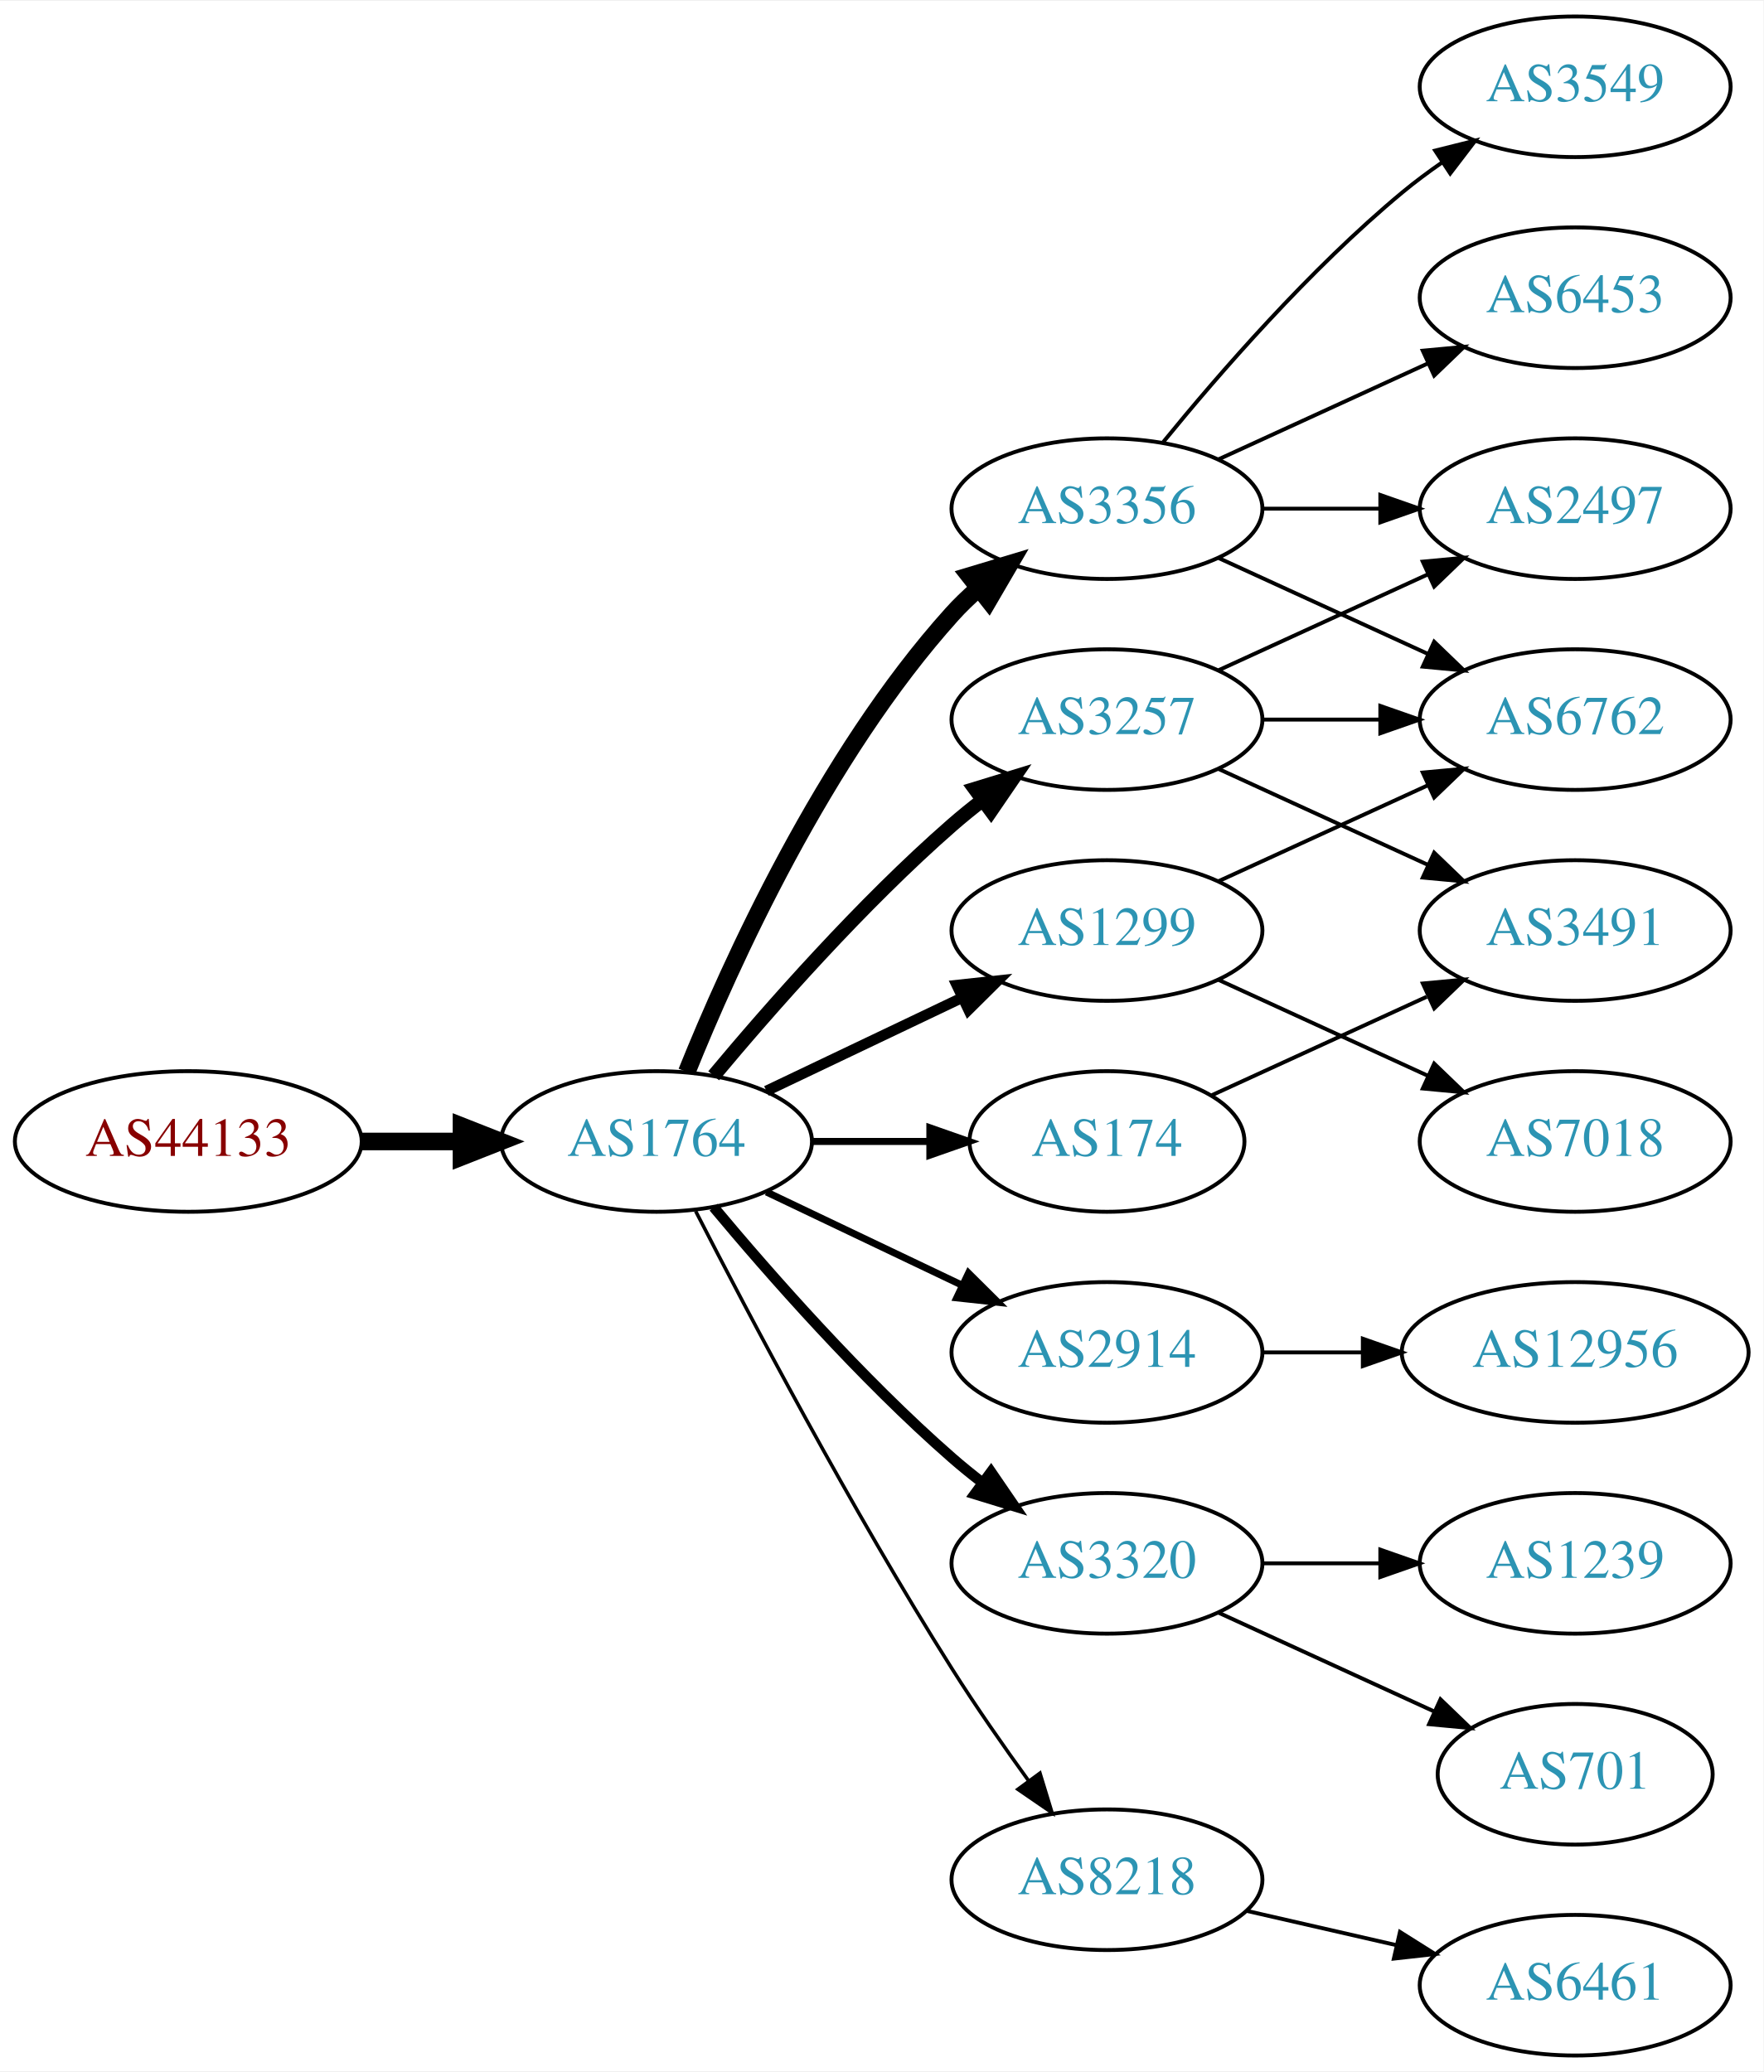
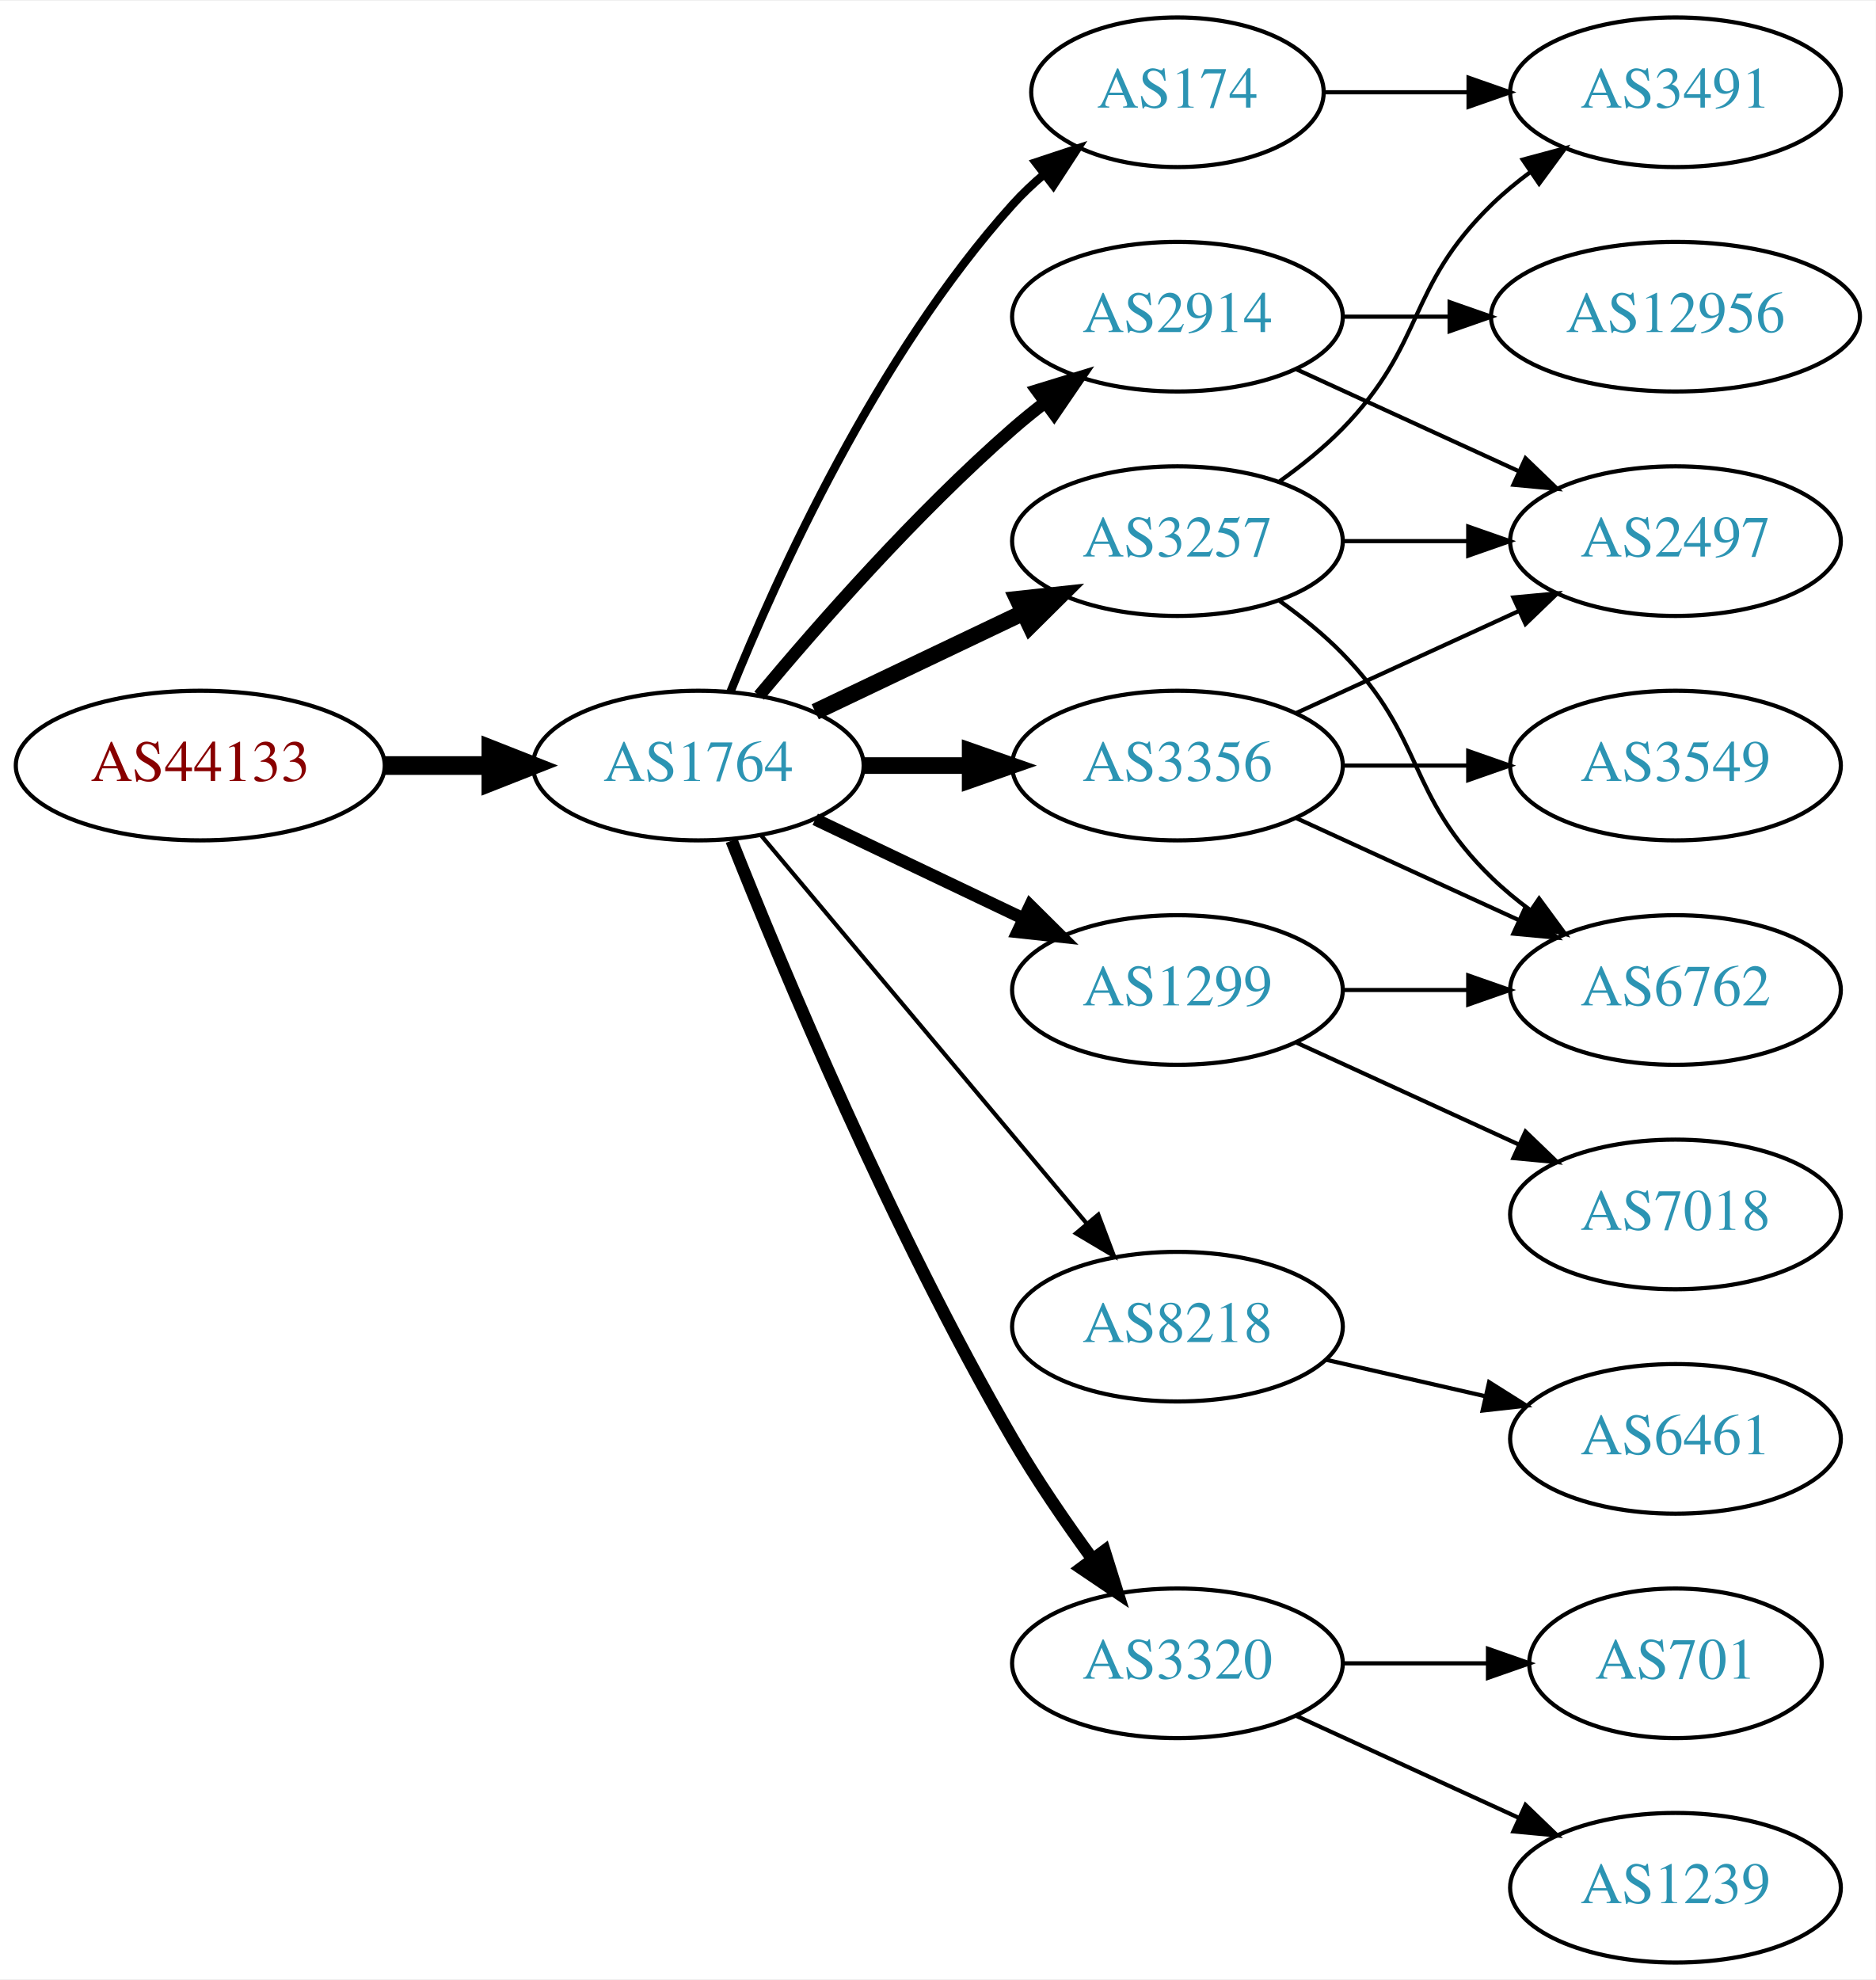
- <svg xmlns="http://www.w3.org/2000/svg" xmlns:xlink="http://www.w3.org/1999/xlink" width="451pt" height="530pt" viewBox="0.00 0.00 451.37 530.00">
-   <g id="graph0" class="graph" transform="scale(1 1) rotate(0) translate(4 526)">
-     <polygon fill="white" stroke="none" points="-4,4 -4,-526 447.37,-526 447.37,4 -4,4" />
+ <svg xmlns="http://www.w3.org/2000/svg" xmlns:xlink="http://www.w3.org/1999/xlink" width="451pt" height="476pt" viewBox="0.00 0.00 451.37 476.00">
+   <g id="graph0" class="graph" transform="scale(1 1) rotate(0) translate(4 472)">
+     <polygon fill="white" stroke="none" points="-4,4 -4,-472 447.37,-472 447.37,4 -4,4" />
    <g id="node1" class="node">
      <g id="a_node1">
        <a xlink:href="/asn/44133" xlink:title="AS44133 ~ IPAX OG [AT]">
-           <ellipse fill="#ffffff" stroke="black" cx="44.196" cy="-234" rx="44.393" ry="18" />
-           <text text-anchor="middle" x="44.196" y="-230.3" font-family="Times,serif" font-size="14.00" fill="#880000">AS44133</text>
+           <ellipse fill="#ffffff" stroke="black" cx="44.196" cy="-288" rx="44.393" ry="18" />
+           <text text-anchor="middle" x="44.196" y="-284.3" font-family="Times,serif" font-size="14.00" fill="#880000">AS44133</text>
        </a>
      </g>
    </g>
    <g id="node2" class="node">
      <g id="a_node2">
        <a xlink:href="/asn/1764" xlink:title="AS1764 ~ NEXTLAYER-AS [AT]">
-           <ellipse fill="#ffffff" stroke="black" cx="164.039" cy="-234" rx="39.794" ry="18" />
-           <text text-anchor="middle" x="164.039" y="-230.3" font-family="Times,serif" font-size="14.00" fill="#2c94b3">AS1764</text>
+           <ellipse fill="#ffffff" stroke="black" cx="164.039" cy="-288" rx="39.794" ry="18" />
+           <text text-anchor="middle" x="164.039" y="-284.3" font-family="Times,serif" font-size="14.00" fill="#2c94b3">AS1764</text>
        </a>
      </g>
    </g>
    <g id="edge1" class="edge">
-       <path fill="none" stroke="black" stroke-width="4.5" d="M88.407,-234C96.72,-234 105.482,-234 113.965,-234" />
-       <polygon fill="black" stroke="black" stroke-width="4.5" points="114.123,-237.938 124.123,-234 114.123,-230.063 114.123,-237.938" />
+       <path fill="none" stroke="black" stroke-width="4.5" d="M88.407,-288C96.72,-288 105.482,-288 113.965,-288" />
+       <polygon fill="black" stroke="black" stroke-width="4.5" points="114.123,-291.938 124.123,-288 114.123,-284.063 114.123,-291.938" />
    </g>
    <g id="node3" class="node">
      <g id="a_node3">
-         <a xlink:href="/asn/1299" xlink:title="AS1299 ~ Telia Carrier [EU]">
-           <ellipse fill="#ffffff" stroke="black" cx="279.332" cy="-288" rx="39.794" ry="18" />
-           <text text-anchor="middle" x="279.332" y="-284.3" font-family="Times,serif" font-size="14.00" fill="#2c94b3">AS1299</text>
+         <a xlink:href="/asn/2914" xlink:title="AS2914 ~ NTT America, Inc. [US]">
+           <ellipse fill="#ffffff" stroke="black" cx="279.332" cy="-396" rx="39.794" ry="18" />
+           <text text-anchor="middle" x="279.332" y="-392.3" font-family="Times,serif" font-size="14.00" fill="#2c94b3">AS2914</text>
        </a>
      </g>
    </g>
    <g id="edge2" class="edge">
-       <path fill="none" stroke="black" stroke-width="2.7" d="M192.175,-246.934C207.169,-254.081 225.99,-263.052 242.213,-270.785" />
-       <polygon fill="black" stroke="black" stroke-width="2.7" points="240.884,-274.028 251.417,-275.171 243.895,-267.709 240.884,-274.028" />
+       <path fill="none" stroke="black" stroke-width="3" d="M178.669,-304.817C192.951,-321.929 216.498,-348.745 239.685,-369 242.151,-371.154 244.789,-373.294 247.487,-375.372" />
+       <polygon fill="black" stroke="black" stroke-width="3" points="245.512,-378.264 255.641,-381.37 249.66,-372.625 245.512,-378.264" />
    </g>
    <g id="node4" class="node">
      <g id="a_node4">
-         <a xlink:href="/asn/174" xlink:title="AS174 ~ Cogent Communications [US]">
-           <ellipse fill="#ffffff" stroke="black" cx="279.332" cy="-234" rx="35.194" ry="18" />
-           <text text-anchor="middle" x="279.332" y="-230.3" font-family="Times,serif" font-size="14.00" fill="#2c94b3">AS174</text>
+         <a xlink:href="/asn/1299" xlink:title="AS1299 ~ Telia Carrier [EU]">
+           <ellipse fill="#ffffff" stroke="black" cx="279.332" cy="-234" rx="39.794" ry="18" />
+           <text text-anchor="middle" x="279.332" y="-230.3" font-family="Times,serif" font-size="14.00" fill="#2c94b3">AS1299</text>
        </a>
      </g>
    </g>
    <g id="edge3" class="edge">
-       <path fill="none" stroke="black" stroke-width="1.8" d="M203.711,-234C213.416,-234 223.907,-234 233.87,-234" />
-       <polygon fill="black" stroke="black" stroke-width="1.8" points="234.006,-237.5 244.006,-234 234.006,-230.5 234.006,-237.5" />
+       <path fill="none" stroke="black" stroke-width="3" d="M192.175,-275.066C207.169,-267.919 225.99,-258.948 242.213,-251.215" />
+       <polygon fill="black" stroke="black" stroke-width="3" points="243.895,-254.291 251.417,-246.829 240.884,-247.972 243.895,-254.291" />
    </g>
    <g id="node5" class="node">
      <g id="a_node5">
-         <a xlink:href="/asn/2914" xlink:title="AS2914 ~ NTT America, Inc. [US]">
-           <ellipse fill="#ffffff" stroke="black" cx="279.332" cy="-180" rx="39.794" ry="18" />
-           <text text-anchor="middle" x="279.332" y="-176.3" font-family="Times,serif" font-size="14.00" fill="#2c94b3">AS2914</text>
+         <a xlink:href="/asn/8218" xlink:title="AS8218 ~ legacy Neotelecoms [FR]">
+           <ellipse fill="#ffffff" stroke="black" cx="279.332" cy="-153" rx="39.794" ry="18" />
+           <text text-anchor="middle" x="279.332" y="-149.3" font-family="Times,serif" font-size="14.00" fill="#2c94b3">AS8218</text>
        </a>
      </g>
    </g>
    <g id="edge4" class="edge">
-       <path fill="none" stroke="black" stroke-width="1.8" d="M192.175,-221.066C207.169,-213.919 225.99,-204.948 242.213,-197.215" />
-       <polygon fill="black" stroke="black" stroke-width="1.8" points="243.895,-200.291 251.417,-192.829 240.884,-193.972 243.895,-200.291" />
+       <path fill="none" stroke="black" d="M179.158,-271.175C198.833,-247.731 234.637,-205.066 257.415,-177.924" />
+       <polygon fill="black" stroke="black" points="260.287,-179.947 264.034,-170.037 254.925,-175.447 260.287,-179.947" />
    </g>
    <g id="node6" class="node">
      <g id="a_node6">
-         <a xlink:href="/asn/3320" xlink:title="AS3320 ~ DTAG [DE]">
-           <ellipse fill="#ffffff" stroke="black" cx="279.332" cy="-126" rx="39.794" ry="18" />
-           <text text-anchor="middle" x="279.332" y="-122.3" font-family="Times,serif" font-size="14.00" fill="#2c94b3">AS3320</text>
+         <a xlink:href="/asn/174" xlink:title="AS174 ~ Cogent Communications [US]">
+           <ellipse fill="#ffffff" stroke="black" cx="279.332" cy="-450" rx="35.194" ry="18" />
+           <text text-anchor="middle" x="279.332" y="-446.3" font-family="Times,serif" font-size="14.00" fill="#2c94b3">AS174</text>
        </a>
      </g>
    </g>
    <g id="edge5" class="edge">
-       <path fill="none" stroke="black" stroke-width="2.7" d="M178.669,-217.183C192.951,-200.071 216.498,-173.255 239.685,-153 242.151,-150.846 244.789,-148.706 247.487,-146.628" />
-       <polygon fill="black" stroke="black" stroke-width="2.7" points="249.66,-149.375 255.641,-140.63 245.512,-143.736 249.66,-149.375" />
+       <path fill="none" stroke="black" stroke-width="2" d="M171.786,-305.787C182.837,-333.243 206.891,-386.578 239.685,-423 242.001,-425.572 244.606,-428.03 247.341,-430.343" />
+       <polygon fill="black" stroke="black" stroke-width="2" points="245.207,-433.117 255.264,-436.448 249.479,-427.572 245.207,-433.117" />
    </g>
    <g id="node7" class="node">
      <g id="a_node7">
        <a xlink:href="/asn/3356" xlink:title="AS3356 ~ Level 3 Parent, LLC [US]">
-           <ellipse fill="#ffffff" stroke="black" cx="279.332" cy="-396" rx="39.794" ry="18" />
-           <text text-anchor="middle" x="279.332" y="-392.3" font-family="Times,serif" font-size="14.00" fill="#2c94b3">AS3356</text>
+           <ellipse fill="#ffffff" stroke="black" cx="279.332" cy="-288" rx="39.794" ry="18" />
+           <text text-anchor="middle" x="279.332" y="-284.3" font-family="Times,serif" font-size="14.00" fill="#2c94b3">AS3356</text>
        </a>
      </g>
    </g>
    <g id="edge6" class="edge">
-       <path fill="none" stroke="black" stroke-width="4.5" d="M171.786,-251.787C182.837,-279.243 206.891,-332.578 239.685,-369 241.688,-371.224 243.906,-373.363 246.239,-375.397" />
-       <polygon fill="black" stroke="black" stroke-width="4.5" points="244.166,-378.777 254.458,-381.873 249.04,-372.591 244.166,-378.777" />
+       <path fill="none" stroke="black" stroke-width="4" d="M203.711,-288C211.914,-288 220.678,-288 229.21,-288" />
+       <polygon fill="black" stroke="black" stroke-width="4" points="229.449,-291.5 239.449,-288 229.449,-284.5 229.449,-291.5" />
    </g>
    <g id="node8" class="node">
      <g id="a_node8">
+         <a xlink:href="/asn/3320" xlink:title="AS3320 ~ DTAG [DE]">
+           <ellipse fill="#ffffff" stroke="black" cx="279.332" cy="-72" rx="39.794" ry="18" />
+           <text text-anchor="middle" x="279.332" y="-68.3" font-family="Times,serif" font-size="14.00" fill="#2c94b3">AS3320</text>
+         </a>
+       </g>
+     </g>
+     <g id="edge7" class="edge">
+       <path fill="none" stroke="black" stroke-width="3" d="M172.042,-269.949C184.169,-239.43 210.587,-176.067 239.685,-126 245.392,-116.181 252.43,-105.922 258.929,-97.016" />
+       <polygon fill="black" stroke="black" stroke-width="3" points="261.77,-99.061 264.934,-88.95 256.155,-94.881 261.77,-99.061" />
+     </g>
+     <g id="node9" class="node">
+       <g id="a_node9">
        <a xlink:href="/asn/3257" xlink:title="AS3257 ~ GTT [DE]">
          <ellipse fill="#ffffff" stroke="black" cx="279.332" cy="-342" rx="39.794" ry="18" />
          <text text-anchor="middle" x="279.332" y="-338.3" font-family="Times,serif" font-size="14.00" fill="#2c94b3">AS3257</text>
        </a>
      </g>
    </g>
-     <g id="edge7" class="edge">
-       <path fill="none" stroke="black" stroke-width="3.6" d="M178.669,-250.817C192.951,-267.929 216.498,-294.745 239.685,-315 242.151,-317.154 244.789,-319.294 247.487,-321.372" />
-       <polygon fill="black" stroke="black" stroke-width="3.6" points="245.512,-324.264 255.641,-327.37 249.66,-318.625 245.512,-324.264" />
-     </g>
-     <g id="node9" class="node">
-       <g id="a_node9">
-         <a xlink:href="/asn/8218" xlink:title="AS8218 ~ legacy Neotelecoms [FR]">
-           <ellipse fill="#ffffff" stroke="black" cx="279.332" cy="-45" rx="39.794" ry="18" />
-           <text text-anchor="middle" x="279.332" y="-41.3" font-family="Times,serif" font-size="14.00" fill="#2c94b3">AS8218</text>
-         </a>
-       </g>
-     </g>
    <g id="edge8" class="edge">
-       <path fill="none" stroke="black" stroke-width="0.9" d="M174.065,-216.148C187.501,-189.945 213.95,-139.763 239.685,-99 245.748,-89.396 252.868,-79.187 259.333,-70.261" />
-       <polygon fill="black" stroke="black" stroke-width="0.9" points="262.185,-72.291 265.276,-62.157 256.54,-68.152 262.185,-72.291" />
-     </g>
-     <g id="node13" class="node">
-       <g id="a_node13">
+       <path fill="none" stroke="black" stroke-width="4" d="M192.175,-300.934C207.169,-308.081 225.99,-317.052 242.213,-324.785" />
+       <polygon fill="black" stroke="black" stroke-width="4" points="240.884,-328.028 251.417,-329.171 243.895,-321.709 240.884,-328.028" />
+     </g>
+     <g id="node14" class="node">
+       <g id="a_node14">
+         <a xlink:href="/asn/2497" xlink:title="AS2497 ~ Internet Initiative Japan Inc. [JP]">
+           <ellipse fill="#ffffff" stroke="black" cx="399.174" cy="-342" rx="39.794" ry="18" />
+           <text text-anchor="middle" x="399.174" y="-338.3" font-family="Times,serif" font-size="14.00" fill="#2c94b3">AS2497</text>
+         </a>
+       </g>
+     </g>
+     <g id="edge16" class="edge">
+       <path fill="none" stroke="black" d="M307.96,-383.339C323.917,-376.027 344.188,-366.739 361.471,-358.819" />
+       <polygon fill="black" stroke="black" points="363.085,-361.929 370.718,-354.581 360.169,-355.565 363.085,-361.929" />
+     </g>
+     <g id="node16" class="node">
+       <g id="a_node16">
+         <a xlink:href="/asn/12956" xlink:title="AS12956 ~ TELXIUS [ES]">
+           <ellipse fill="#ffffff" stroke="black" cx="399.174" cy="-396" rx="44.393" ry="18" />
+           <text text-anchor="middle" x="399.174" y="-392.3" font-family="Times,serif" font-size="14.00" fill="#2c94b3">AS12956</text>
+         </a>
+       </g>
+     </g>
+     <g id="edge17" class="edge">
+       <path fill="none" stroke="black" d="M319.244,-396C327.347,-396 336.022,-396 344.548,-396" />
+       <polygon fill="black" stroke="black" points="344.826,-399.5 354.826,-396 344.826,-392.5 344.826,-399.5" />
+     </g>
+     <g id="node15" class="node">
+       <g id="a_node15">
        <a xlink:href="/asn/6762" xlink:title="AS6762 ~ TELECOM ITALIA SPARKLE S.p.A. [IT]">
-           <ellipse fill="#ffffff" stroke="black" cx="399.174" cy="-342" rx="39.794" ry="18" />
-           <text text-anchor="middle" x="399.174" y="-338.3" font-family="Times,serif" font-size="14.00" fill="#2c94b3">AS6762</text>
-         </a>
-       </g>
-     </g>
-     <g id="edge19" class="edge">
-       <path fill="none" stroke="black" d="M307.96,-300.661C323.917,-307.973 344.188,-317.261 361.471,-325.181" />
-       <polygon fill="black" stroke="black" points="360.169,-328.435 370.718,-329.419 363.085,-322.071 360.169,-328.435" />
+           <ellipse fill="#ffffff" stroke="black" cx="399.174" cy="-234" rx="39.794" ry="18" />
+           <text text-anchor="middle" x="399.174" y="-230.3" font-family="Times,serif" font-size="14.00" fill="#2c94b3">AS6762</text>
+         </a>
+       </g>
+     </g>
+     <g id="edge18" class="edge">
+       <path fill="none" stroke="black" d="M319.244,-234C328.798,-234 339.147,-234 349.11,-234" />
+       <polygon fill="black" stroke="black" points="349.302,-237.5 359.302,-234 349.302,-230.5 349.302,-237.5" />
    </g>
    <g id="node17" class="node">
      <g id="a_node17">
        <a xlink:href="/asn/7018" xlink:title="AS7018 ~ AT&amp;T Services, Inc. [US]">
-           <ellipse fill="#ffffff" stroke="black" cx="399.174" cy="-234" rx="39.794" ry="18" />
-           <text text-anchor="middle" x="399.174" y="-230.3" font-family="Times,serif" font-size="14.00" fill="#2c94b3">AS7018</text>
-         </a>
-       </g>
-     </g>
-     <g id="edge18" class="edge">
+           <ellipse fill="#ffffff" stroke="black" cx="399.174" cy="-180" rx="39.794" ry="18" />
+           <text text-anchor="middle" x="399.174" y="-176.3" font-family="Times,serif" font-size="14.00" fill="#2c94b3">AS7018</text>
+         </a>
+       </g>
+     </g>
+     <g id="edge19" class="edge">
+       <path fill="none" stroke="black" d="M307.96,-221.339C323.917,-214.027 344.188,-204.739 361.471,-196.819" />
+       <polygon fill="black" stroke="black" points="363.085,-199.929 370.718,-192.581 360.169,-193.565 363.085,-199.929" />
+     </g>
+     <g id="node10" class="node">
+       <g id="a_node10">
+         <a xlink:href="/asn/6461" xlink:title="AS6461 ~ Zayo Bandwidth [US]">
+           <ellipse fill="#ffffff" stroke="black" cx="399.174" cy="-126" rx="39.794" ry="18" />
+           <text text-anchor="middle" x="399.174" y="-122.3" font-family="Times,serif" font-size="14.00" fill="#2c94b3">AS6461</text>
+         </a>
+       </g>
+     </g>
+     <g id="edge9" class="edge">
+       <path fill="none" stroke="black" d="M315.051,-145.045C327.051,-142.296 340.672,-139.175 353.364,-136.267" />
+       <polygon fill="black" stroke="black" points="354.33,-139.636 363.296,-133.991 352.767,-132.813 354.33,-139.636" />
+     </g>
+     <g id="node11" class="node">
+       <g id="a_node11">
+         <a xlink:href="/asn/3491" xlink:title="AS3491 ~ PCCW Global, Inc. [US]">
+           <ellipse fill="#ffffff" stroke="black" cx="399.174" cy="-450" rx="39.794" ry="18" />
+           <text text-anchor="middle" x="399.174" y="-446.3" font-family="Times,serif" font-size="14.00" fill="#2c94b3">AS3491</text>
+         </a>
+       </g>
+     </g>
+     <g id="edge10" class="edge">
+       <path fill="none" stroke="black" d="M314.733,-450C325.557,-450 337.725,-450 349.352,-450" />
+       <polygon fill="black" stroke="black" points="349.383,-453.5 359.383,-450 349.383,-446.5 349.383,-453.5" />
+     </g>
+     <g id="edge20" class="edge">
+       <path fill="none" stroke="black" d="M307.96,-300.661C323.917,-307.973 344.188,-317.261 361.471,-325.181" />
+       <polygon fill="black" stroke="black" points="360.169,-328.435 370.718,-329.419 363.085,-322.071 360.169,-328.435" />
+     </g>
+     <g id="edge22" class="edge">
      <path fill="none" stroke="black" d="M307.96,-275.339C323.917,-268.027 344.188,-258.739 361.471,-250.819" />
      <polygon fill="black" stroke="black" points="363.085,-253.929 370.718,-246.581 360.169,-247.565 363.085,-253.929" />
    </g>
-     <g id="node16" class="node">
-       <g id="a_node16">
-         <a xlink:href="/asn/3491" xlink:title="AS3491 ~ PCCW Global, Inc. [US]">
+     <g id="node18" class="node">
+       <g id="a_node18">
+         <a xlink:href="/asn/3549" xlink:title="AS3549 ~ Level 3 Parent, LLC [US]">
          <ellipse fill="#ffffff" stroke="black" cx="399.174" cy="-288" rx="39.794" ry="18" />
-           <text text-anchor="middle" x="399.174" y="-284.3" font-family="Times,serif" font-size="14.00" fill="#2c94b3">AS3491</text>
-         </a>
-       </g>
-     </g>
-     <g id="edge20" class="edge">
-       <path fill="none" stroke="black" d="M306.193,-245.851C322.313,-253.238 343.316,-262.862 361.181,-271.048" />
-       <polygon fill="black" stroke="black" points="360.183,-274.441 370.732,-275.425 363.099,-268.077 360.183,-274.441" />
-     </g>
-     <g id="node19" class="node">
-       <g id="a_node19">
-         <a xlink:href="/asn/12956" xlink:title="AS12956 ~ TELXIUS [ES]">
-           <ellipse fill="#ffffff" stroke="black" cx="399.174" cy="-180" rx="44.393" ry="18" />
-           <text text-anchor="middle" x="399.174" y="-176.3" font-family="Times,serif" font-size="14.00" fill="#2c94b3">AS12956</text>
-         </a>
-       </g>
-     </g>
-     <g id="edge22" class="edge">
-       <path fill="none" stroke="black" d="M319.244,-180C327.347,-180 336.022,-180 344.548,-180" />
-       <polygon fill="black" stroke="black" points="344.826,-183.5 354.826,-180 344.826,-176.5 344.826,-183.5" />
-     </g>
-     <g id="node10" class="node">
-       <g id="a_node10">
+           <text text-anchor="middle" x="399.174" y="-284.3" font-family="Times,serif" font-size="14.00" fill="#2c94b3">AS3549</text>
+         </a>
+       </g>
+     </g>
+     <g id="edge21" class="edge">
+       <path fill="none" stroke="black" d="M319.244,-288C328.798,-288 339.147,-288 349.11,-288" />
+       <polygon fill="black" stroke="black" points="349.302,-291.5 359.302,-288 349.302,-284.5 349.302,-291.5" />
+     </g>
+     <g id="node12" class="node">
+       <g id="a_node12">
        <a xlink:href="/asn/1239" xlink:title="AS1239 ~ Sprint [US]">
-           <ellipse fill="#ffffff" stroke="black" cx="399.174" cy="-126" rx="39.794" ry="18" />
-           <text text-anchor="middle" x="399.174" y="-122.3" font-family="Times,serif" font-size="14.00" fill="#2c94b3">AS1239</text>
-         </a>
-       </g>
-     </g>
-     <g id="edge9" class="edge">
-       <path fill="none" stroke="black" d="M319.244,-126C328.798,-126 339.147,-126 349.11,-126" />
-       <polygon fill="black" stroke="black" points="349.302,-129.5 359.302,-126 349.302,-122.5 349.302,-129.5" />
-     </g>
-     <g id="node11" class="node">
-       <g id="a_node11">
+           <ellipse fill="#ffffff" stroke="black" cx="399.174" cy="-18" rx="39.794" ry="18" />
+           <text text-anchor="middle" x="399.174" y="-14.3" font-family="Times,serif" font-size="14.00" fill="#2c94b3">AS1239</text>
+         </a>
+       </g>
+     </g>
+     <g id="edge11" class="edge">
+       <path fill="none" stroke="black" d="M307.96,-59.339C323.917,-52.027 344.188,-42.739 361.471,-34.819" />
+       <polygon fill="black" stroke="black" points="363.085,-37.929 370.718,-30.581 360.169,-31.565 363.085,-37.929" />
+     </g>
+     <g id="node13" class="node">
+       <g id="a_node13">
        <a xlink:href="/asn/701" xlink:title="AS701 ~ UUNET [US]">
          <ellipse fill="#ffffff" stroke="black" cx="399.174" cy="-72" rx="35.194" ry="18" />
          <text text-anchor="middle" x="399.174" y="-68.3" font-family="Times,serif" font-size="14.00" fill="#2c94b3">AS701</text>
        </a>
      </g>
    </g>
-     <g id="edge10" class="edge">
-       <path fill="none" stroke="black" d="M307.96,-113.339C324.377,-105.817 345.358,-96.202 362.955,-88.139" />
-       <polygon fill="black" stroke="black" points="364.7,-91.189 372.332,-83.842 361.783,-84.826 364.7,-91.189" />
-     </g>
-     <g id="node12" class="node">
-       <g id="a_node12">
-         <a xlink:href="/asn/3549" xlink:title="AS3549 ~ Level 3 Parent, LLC [US]">
-           <ellipse fill="#ffffff" stroke="black" cx="399.174" cy="-504" rx="39.794" ry="18" />
-           <text text-anchor="middle" x="399.174" y="-500.3" font-family="Times,serif" font-size="14.00" fill="#2c94b3">AS3549</text>
-         </a>
-       </g>
-     </g>
-     <g id="edge11" class="edge">
-       <path fill="none" stroke="black" d="M293.751,-413.065C307.865,-430.375 331.28,-457.345 354.978,-477 358.194,-479.668 361.695,-482.27 365.265,-484.741" />
-       <polygon fill="black" stroke="black" points="363.343,-487.666 373.622,-490.236 367.189,-481.817 363.343,-487.666" />
-     </g>
    <g id="edge12" class="edge">
-       <path fill="none" stroke="black" d="M307.96,-383.339C323.917,-376.027 344.188,-366.739 361.471,-358.819" />
-       <polygon fill="black" stroke="black" points="363.085,-361.929 370.718,-354.581 360.169,-355.565 363.085,-361.929" />
-     </g>
-     <g id="node14" class="node">
-       <g id="a_node14">
-         <a xlink:href="/asn/2497" xlink:title="AS2497 ~ Internet Initiative Japan Inc. [JP]">
-           <ellipse fill="#ffffff" stroke="black" cx="399.174" cy="-396" rx="39.794" ry="18" />
-           <text text-anchor="middle" x="399.174" y="-392.3" font-family="Times,serif" font-size="14.00" fill="#2c94b3">AS2497</text>
-         </a>
-       </g>
+       <path fill="none" stroke="black" d="M319.244,-72C330.331,-72 342.491,-72 353.873,-72" />
+       <polygon fill="black" stroke="black" points="354.055,-75.5 364.055,-72 354.055,-68.5 354.055,-75.5" />
    </g>
    <g id="edge13" class="edge">
-       <path fill="none" stroke="black" d="M319.244,-396C328.798,-396 339.147,-396 349.11,-396" />
-       <polygon fill="black" stroke="black" points="349.302,-399.5 359.302,-396 349.302,-392.5 349.302,-399.5" />
-     </g>
-     <g id="node15" class="node">
-       <g id="a_node15">
-         <a xlink:href="/asn/6453" xlink:title="AS6453 ~ TATA COMMUNICATIONS (AMERICA) INC [US]">
-           <ellipse fill="#ffffff" stroke="black" cx="399.174" cy="-450" rx="39.794" ry="18" />
-           <text text-anchor="middle" x="399.174" y="-446.3" font-family="Times,serif" font-size="14.00" fill="#2c94b3">AS6453</text>
-         </a>
-       </g>
+       <path fill="none" stroke="black" d="M303.926,-356.389C309.182,-360.148 314.513,-364.437 318.978,-369 339.151,-389.617 334.285,-402.906 354.978,-423 357.823,-425.763 360.997,-428.386 364.297,-430.834" />
+       <polygon fill="black" stroke="black" points="362.414,-433.786 372.645,-436.538 366.363,-428.006 362.414,-433.786" />
    </g>
    <g id="edge14" class="edge">
-       <path fill="none" stroke="black" d="M307.96,-408.661C323.917,-415.973 344.188,-425.261 361.471,-433.181" />
-       <polygon fill="black" stroke="black" points="360.169,-436.435 370.718,-437.419 363.085,-430.071 360.169,-436.435" />
-     </g>
-     <g id="edge17" class="edge">
      <path fill="none" stroke="black" d="M319.244,-342C328.798,-342 339.147,-342 349.11,-342" />
      <polygon fill="black" stroke="black" points="349.302,-345.5 359.302,-342 349.302,-338.5 349.302,-345.5" />
    </g>
    <g id="edge15" class="edge">
-       <path fill="none" stroke="black" d="M307.96,-354.661C323.917,-361.973 344.188,-371.261 361.471,-379.181" />
-       <polygon fill="black" stroke="black" points="360.169,-382.435 370.718,-383.419 363.085,-376.071 360.169,-382.435" />
-     </g>
-     <g id="edge16" class="edge">
-       <path fill="none" stroke="black" d="M307.96,-329.339C323.917,-322.027 344.188,-312.739 361.471,-304.819" />
-       <polygon fill="black" stroke="black" points="363.085,-307.929 370.718,-300.581 360.169,-301.565 363.085,-307.929" />
-     </g>
-     <g id="node18" class="node">
-       <g id="a_node18">
-         <a xlink:href="/asn/6461" xlink:title="AS6461 ~ Zayo Bandwidth [US]">
-           <ellipse fill="#ffffff" stroke="black" cx="399.174" cy="-18" rx="39.794" ry="18" />
-           <text text-anchor="middle" x="399.174" y="-14.3" font-family="Times,serif" font-size="14.00" fill="#2c94b3">AS6461</text>
-         </a>
-       </g>
-     </g>
-     <g id="edge21" class="edge">
-       <path fill="none" stroke="black" d="M315.051,-37.045C327.051,-34.296 340.672,-31.175 353.364,-28.267" />
-       <polygon fill="black" stroke="black" points="354.33,-31.636 363.296,-25.991 352.767,-24.813 354.33,-31.636" />
+       <path fill="none" stroke="black" d="M303.926,-327.611C309.182,-323.852 314.513,-319.563 318.978,-315 339.151,-294.383 334.285,-281.094 354.978,-261 357.823,-258.237 360.997,-255.614 364.297,-253.166" />
+       <polygon fill="black" stroke="black" points="366.363,-255.994 372.645,-247.462 362.414,-250.214 366.363,-255.994" />
    </g>
  </g>
</svg>
